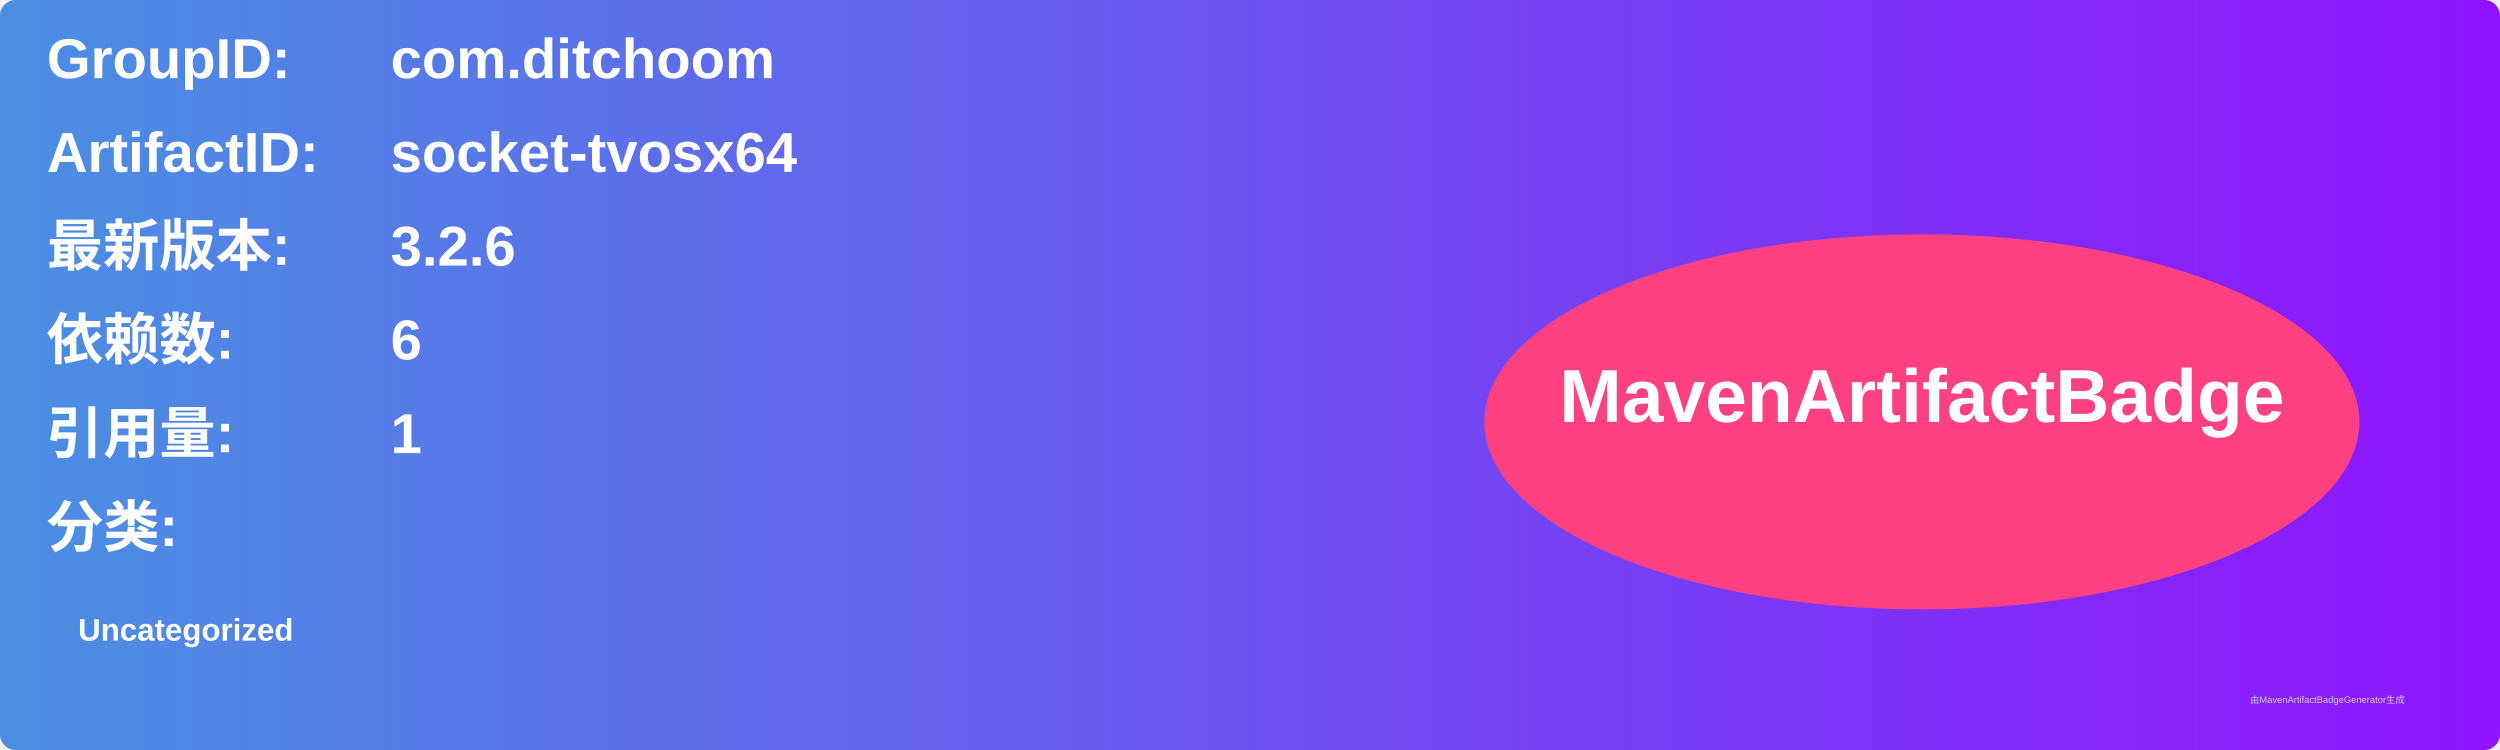
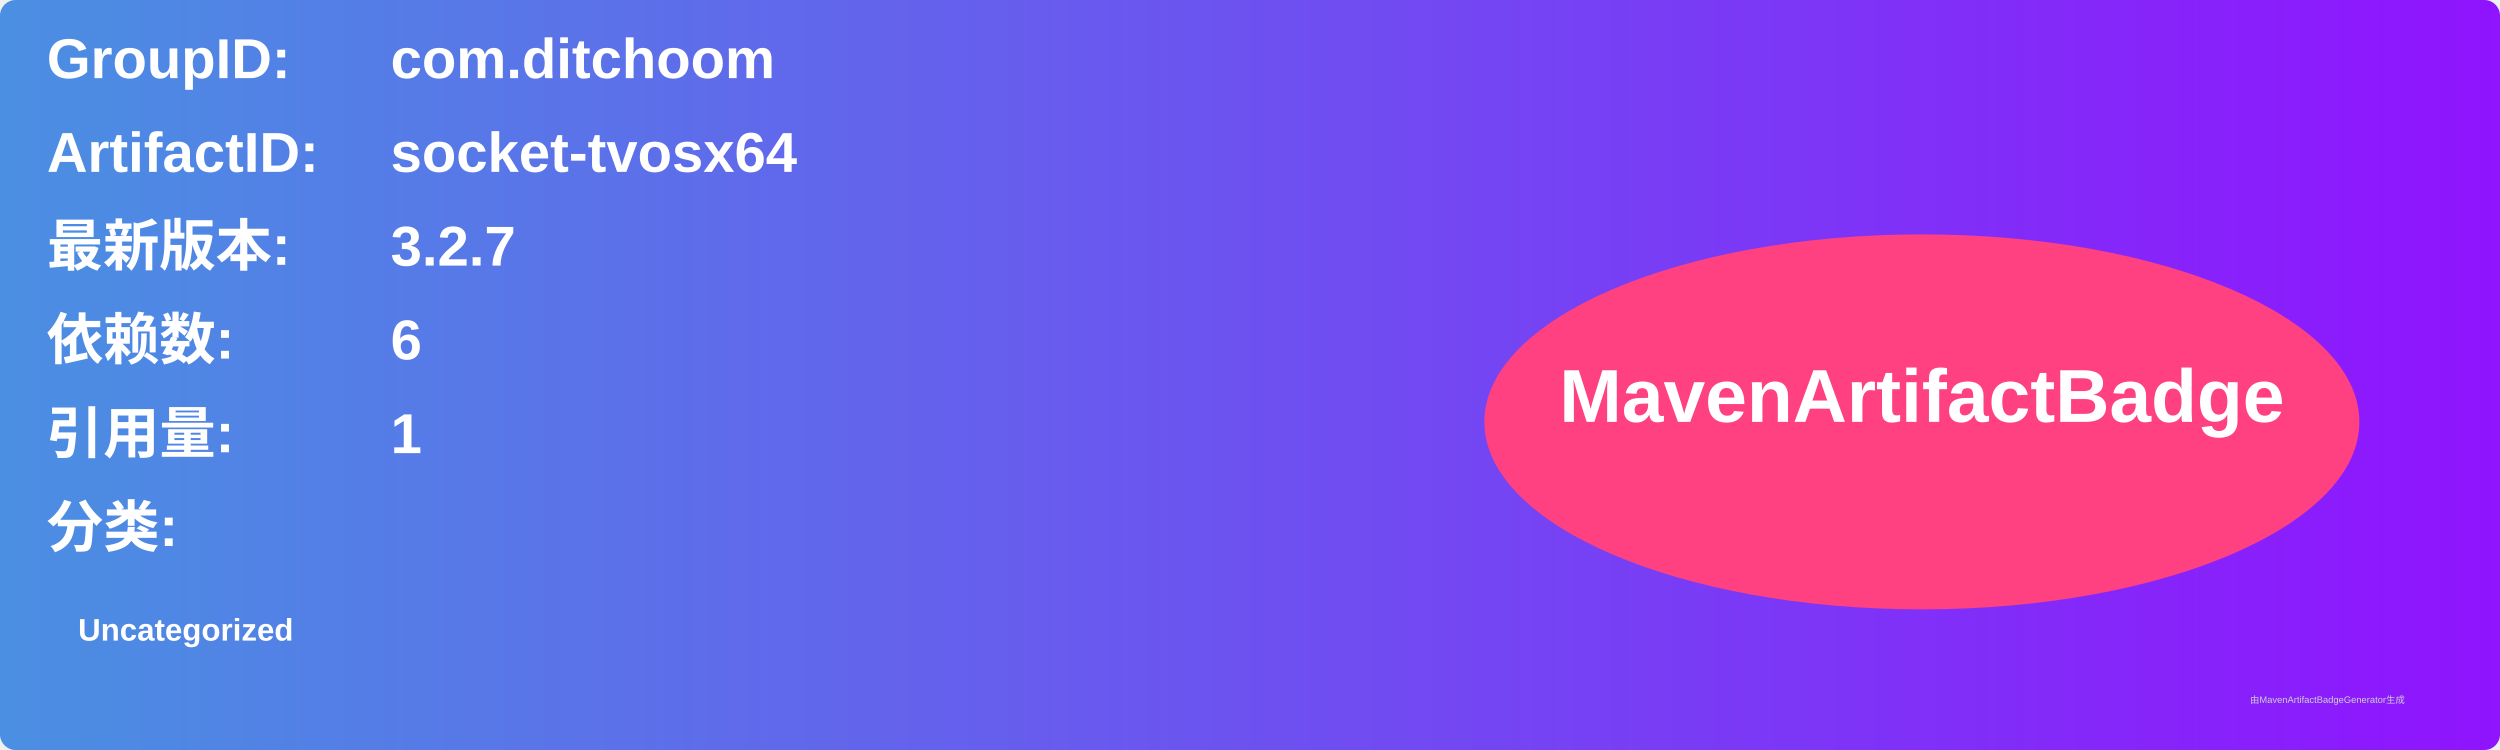
<svg xmlns="http://www.w3.org/2000/svg" width="800" height="240" viewBox="0 0 800 240">
  <linearGradient id="grad" x1="0%" y1="0%" x2="100%" y2="0%">
    <stop offset="0%" stop-color="#4a90e2" />
    <stop offset="100%" stop-color="#9013fe" />
  </linearGradient>
  <rect width="100%" height="100%" rx="5" ry="5" fill="url(#grad)" />
  <g transform="translate(15, 15)">
    <text x="0" y="10" font-family="Arial" font-size="18" fill="white" font-weight="bold" width="260">GroupID:</text>
    <text x="110" y="10" font-family="Arial" font-size="18" fill="white" font-weight="bold" width="460">com.ditchoom</text>
    <text x="0" y="40" font-family="Arial" font-size="18" fill="white" font-weight="bold" width="260">ArtifactID:</text>
    <text x="110" y="40" font-family="Arial" font-size="18" fill="white" font-weight="bold" width="460">socket-tvosx64</text>
    <text x="0" y="70" font-family="Arial" font-size="18" fill="white" font-weight="bold">最新版本:</text>
    <text x="110" y="70" font-family="Arial" font-size="18" fill="white" font-weight="bold">
-       <tspan font-weight="bold">3.2.6</tspan>
+       <tspan font-weight="bold">3.2.7</tspan>
    </text>
    <text x="0" y="100" font-family="Arial" font-size="18" fill="white" font-weight="bold">依赖数: </text>
    <text x="110" y="100" font-family="Arial" font-size="18" fill="white">
      <tspan font-weight="bold">6</tspan>
    </text>
    <text x="0" y="130" font-family="Arial" font-size="18" fill="white" font-weight="bold">引用量: </text>
    <text x="110" y="130" font-family="Arial" font-size="18" fill="white">
      <tspan font-weight="bold">1</tspan>
    </text>
    <text x="0" y="160" font-family="Arial" font-size="18" fill="white" font-weight="bold">分类:</text>
    <text x="10" y="190" font-family="Arial" font-size="10" fill="white">
      <tspan font-weight="bold">Uncategorized</tspan>
    </text>
    <ellipse cx="600" cy="120" rx="140" ry="60" fill="#ff4081" />
    <text x="600" y="120" text-anchor="middle" font-family="Arial" font-size="24" fill="white" font-weight="bold">MavenArtifactBadge</text>
  </g>
  <text x="720" y="225" font-family="Arial" font-size="3" fill="#d0d0d0">由MavenArtifactBadgeGenerator生成</text>
</svg>
